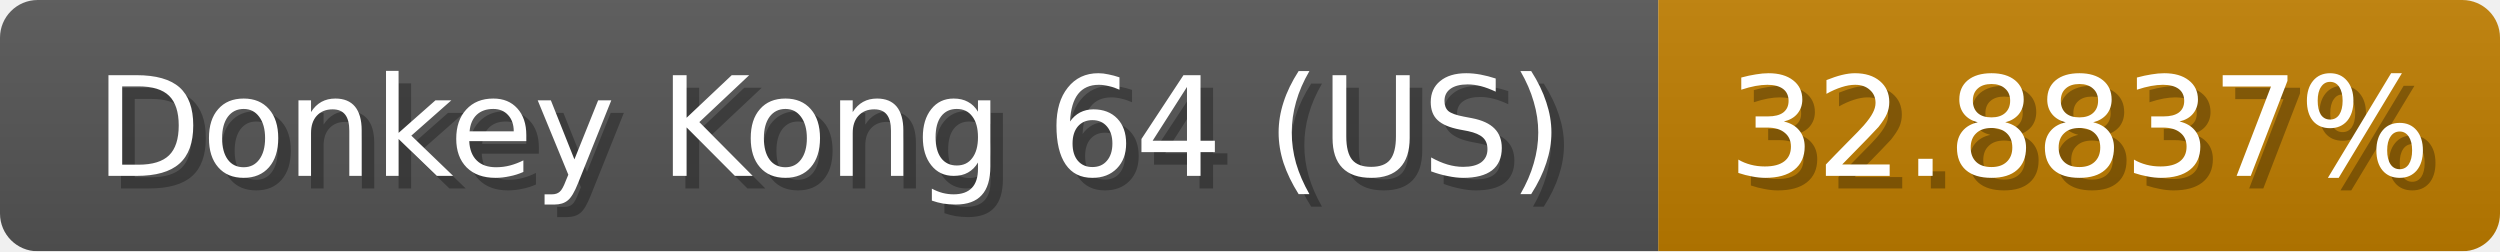
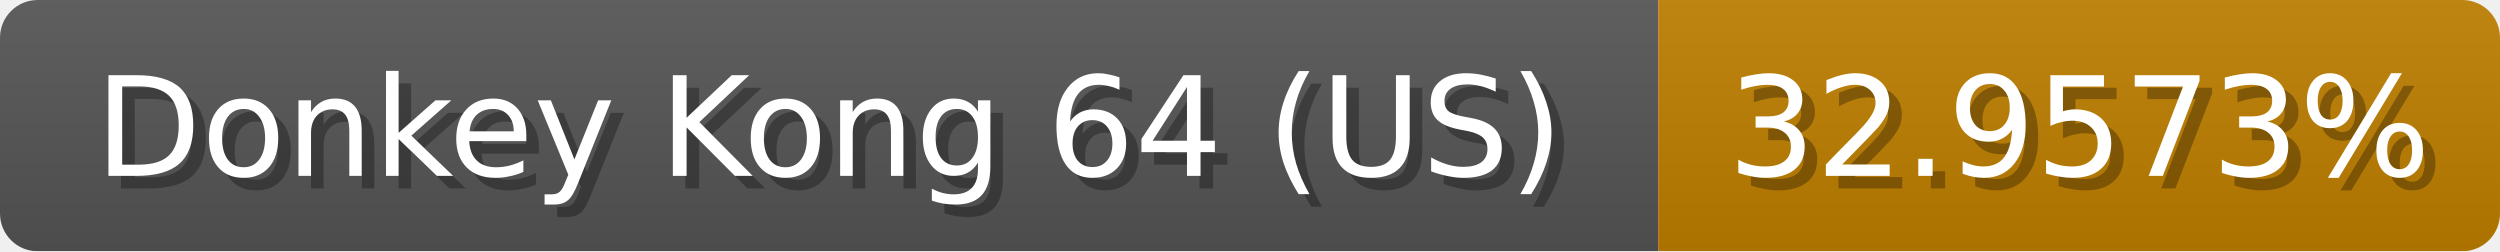
<svg xmlns="http://www.w3.org/2000/svg" width="199" height="20">
  <linearGradient id="b" x2="0" y2="100%">
    <stop offset="0" stop-color="#bbb" stop-opacity=".1" />
    <stop offset="1" stop-opacity=".1" />
  </linearGradient>
  <mask id="anybadge_1">
    <rect width="199" height="20" rx="3" fill="#fff" />
  </mask>
  <g mask="url(#anybadge_1)">
    <path fill="#555" d="M0 0h132v20H0z" />
-     <path fill="#c07e00" d="M132 0h67v20H132z" />
+     <path fill="#c07f00" d="M132 0h67v20H132z" />
    <path fill="url(#b)" d="M0 0h199v20H0z" />
  </g>
  <g fill="#fff" text-anchor="middle" font-family="DejaVu Sans,Verdana,Geneva,sans-serif" font-size="11">
    <text x="67.0" y="15" fill="#010101" fill-opacity=".3">Donkey Kong 64 (US)</text>
    <text x="66.0" y="14">Donkey Kong 64 (US)</text>
  </g>
  <g fill="#fff" text-anchor="middle" font-family="DejaVu Sans,Verdana,Geneva,sans-serif" font-size="11">
-     <text x="166.5" y="15" fill="#010101" fill-opacity=".3">32.8837%</text>
-     <text x="165.5" y="14">32.8837%</text>
+     <text x="166.5" y="15" fill="#010101" fill-opacity=".3">32.9573%</text>
+     <text x="165.5" y="14">32.9573%</text>
  </g>
</svg>
